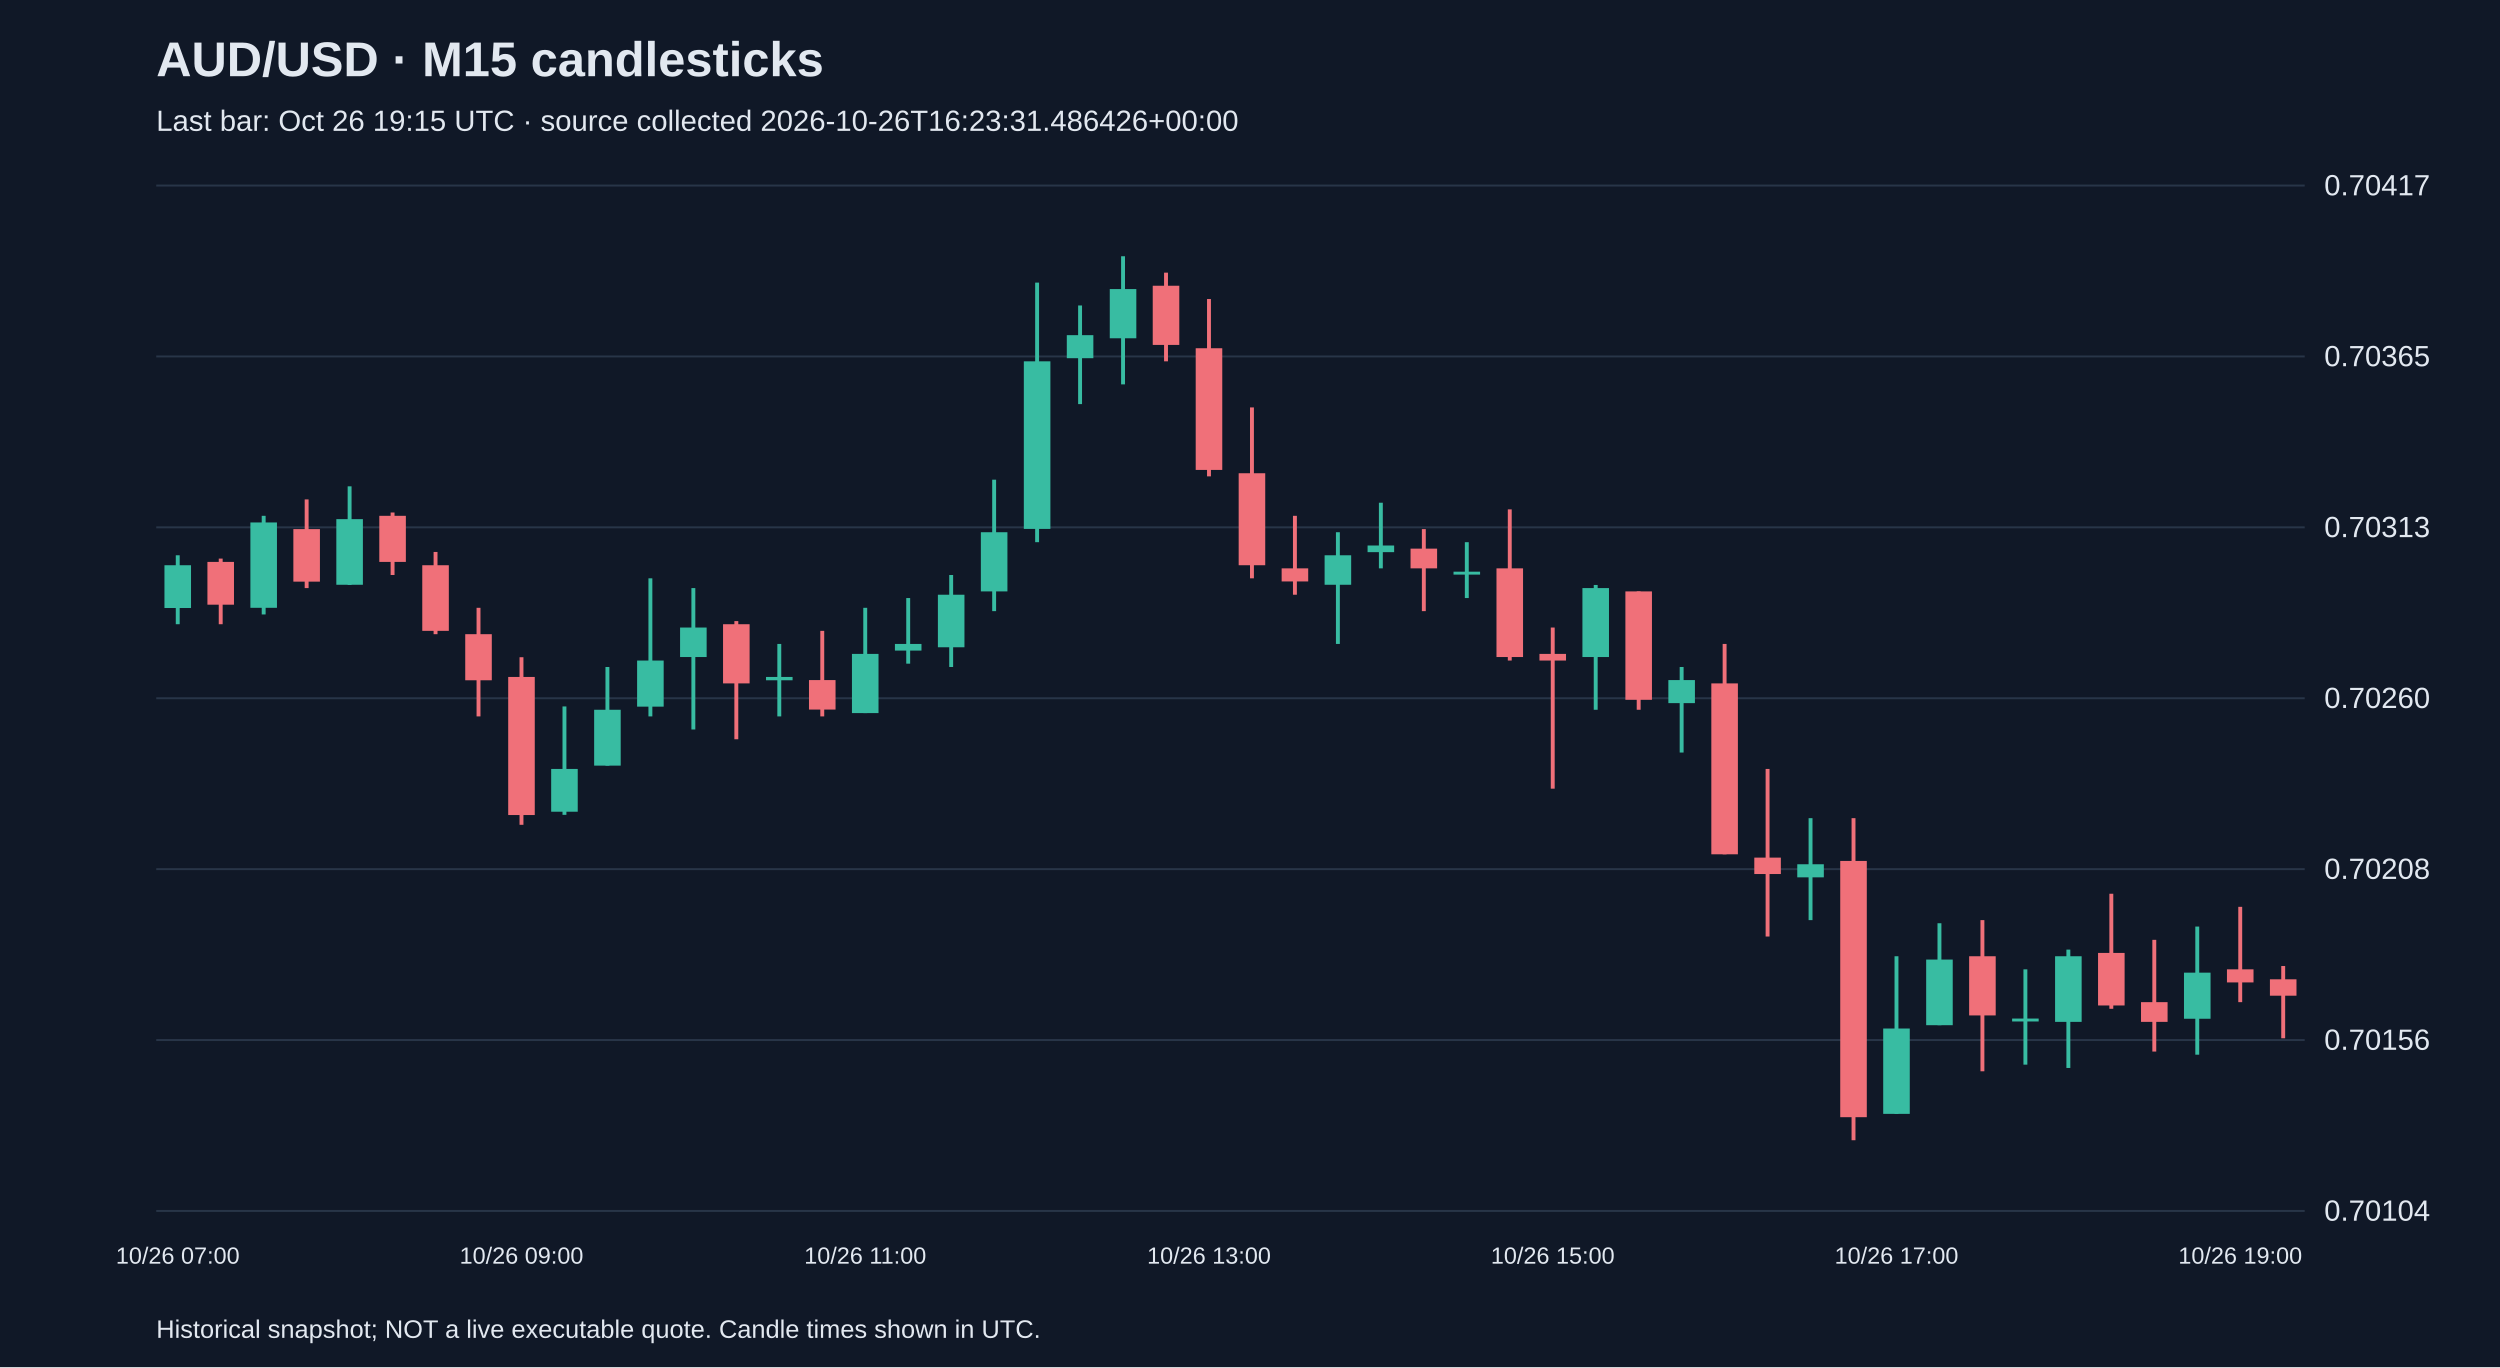
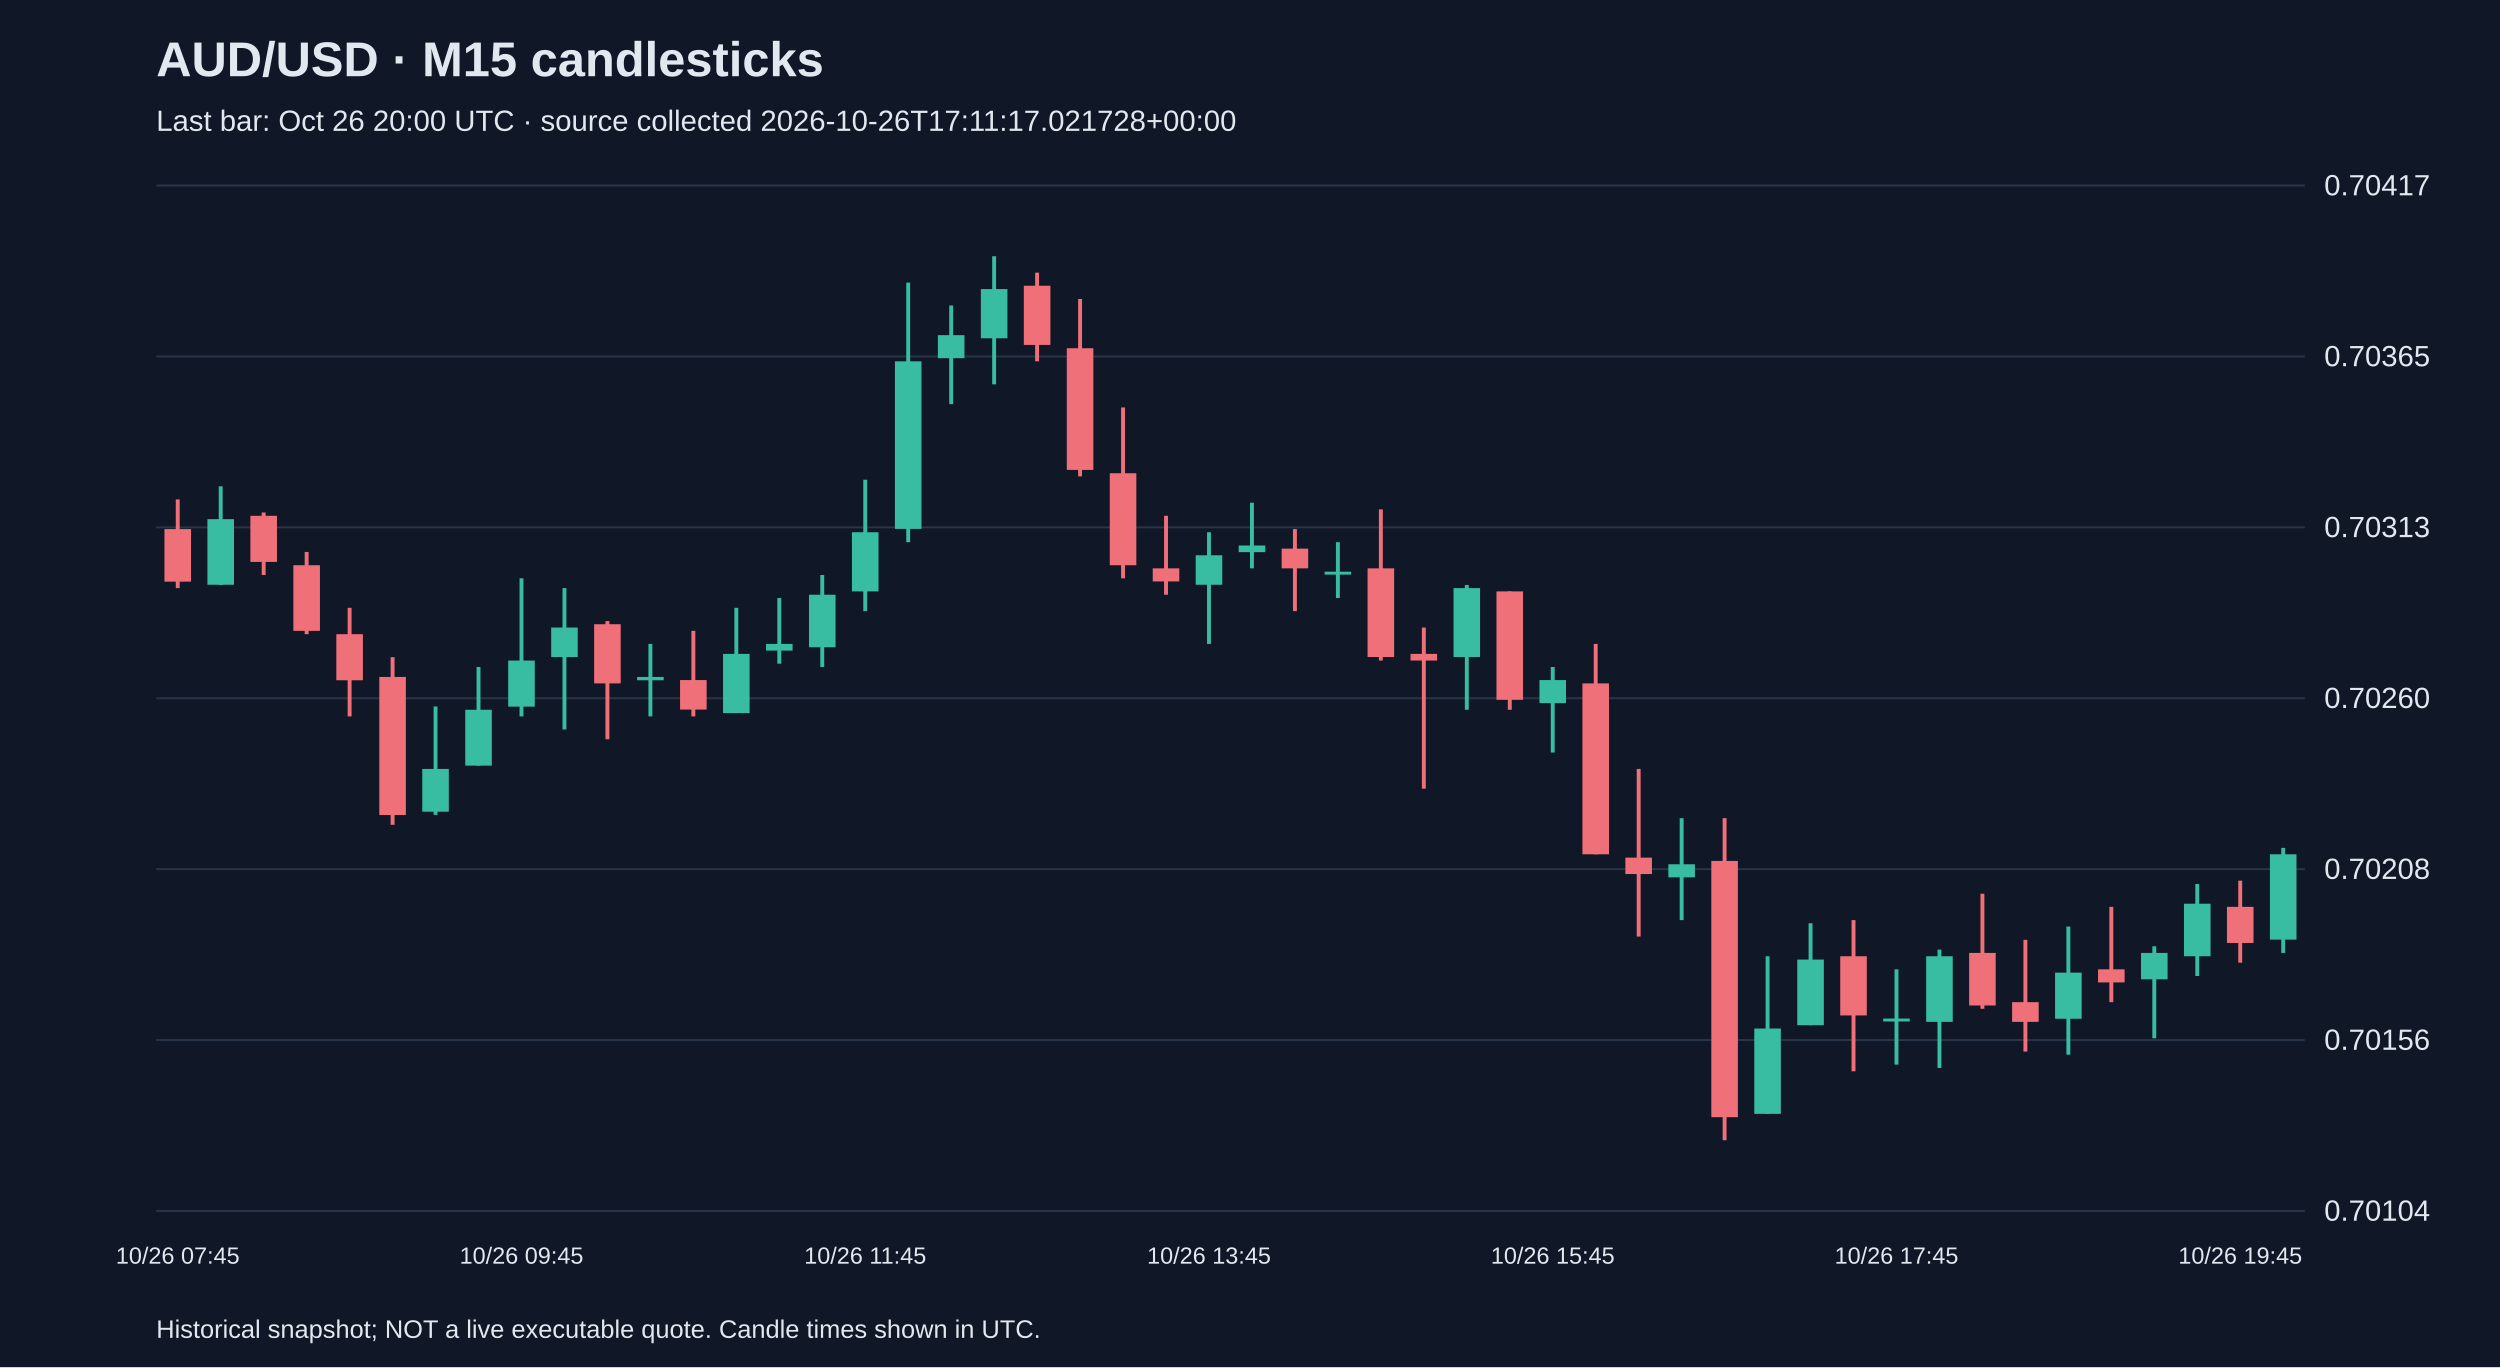
<svg xmlns="http://www.w3.org/2000/svg" viewBox="0 0 1280 700">
  <rect width="100%" height="100%" fill="#101827" />
  <style>text{font-family:Arial,sans-serif;fill:#e2e8f0}</style>
  <text x="80" y="39" font-size="25" font-weight="bold">AUD/USD · M15 candlesticks</text>
-   <text x="80" y="67" font-size="15" fill="#a6b1c5">Last bar: Oct 26 19:15 UTC · source collected 2026-10-26T16:23:31.486426+00:00</text>
+   <text x="80" y="67" font-size="15" fill="#a6b1c5">Last bar: Oct 26 20:00 UTC · source collected 2026-10-26T17:11:17.021728+00:00</text>
  <line x1="80" y1="620.0" x2="1180" y2="620.0" stroke="#283548" />
  <text x="1190" y="625.0" font-size="15">0.70104</text>
  <line x1="80" y1="532.5" x2="1180" y2="532.5" stroke="#283548" />
  <text x="1190" y="537.5" font-size="15">0.70156</text>
  <line x1="80" y1="445.0" x2="1180" y2="445.0" stroke="#283548" />
  <text x="1190" y="450.0" font-size="15">0.70208</text>
  <line x1="80" y1="357.5" x2="1180" y2="357.5" stroke="#283548" />
  <text x="1190" y="362.5" font-size="15">0.70260</text>
  <line x1="80" y1="270.0" x2="1180" y2="270.0" stroke="#283548" />
  <text x="1190" y="275.0" font-size="15">0.70313</text>
  <line x1="80" y1="182.5" x2="1180" y2="182.5" stroke="#283548" />
  <text x="1190" y="187.5" font-size="15">0.70365</text>
  <line x1="80" y1="95.0" x2="1180" y2="95.0" stroke="#283548" />
  <text x="1190" y="100.0" font-size="15">0.70417</text>
-   <line x1="91.0" y1="284.3" x2="91.0" y2="319.6" stroke="#38bca2" stroke-width="2" />
-   <rect x="84.2" y="289.4" width="13.6" height="21.9" fill="#38bca2" />
-   <text x="91.0" y="647" text-anchor="middle" font-size="12">10/26 07:00</text>
-   <line x1="113.0" y1="286.0" x2="113.0" y2="319.6" stroke="#f07079" stroke-width="2" />
-   <rect x="106.2" y="287.7" width="13.6" height="21.9" fill="#f07079" />
-   <line x1="135.0" y1="264.1" x2="135.0" y2="314.6" stroke="#38bca2" stroke-width="2" />
-   <rect x="128.2" y="267.5" width="13.6" height="43.7" fill="#38bca2" />
-   <line x1="157.0" y1="255.7" x2="157.0" y2="301.1" stroke="#f07079" stroke-width="2" />
-   <rect x="150.2" y="270.9" width="13.6" height="26.9" fill="#f07079" />
-   <line x1="179.0" y1="249.0" x2="179.0" y2="299.5" stroke="#38bca2" stroke-width="2" />
-   <rect x="172.2" y="265.8" width="13.6" height="33.6" fill="#38bca2" />
-   <line x1="201.0" y1="262.4" x2="201.0" y2="294.4" stroke="#f07079" stroke-width="2" />
-   <rect x="194.2" y="264.1" width="13.6" height="23.6" fill="#f07079" />
-   <line x1="223.0" y1="282.6" x2="223.0" y2="324.7" stroke="#f07079" stroke-width="2" />
-   <rect x="216.2" y="289.4" width="13.6" height="33.6" fill="#f07079" />
-   <line x1="245.0" y1="311.2" x2="245.0" y2="366.8" stroke="#f07079" stroke-width="2" />
-   <rect x="238.2" y="324.7" width="13.6" height="23.6" fill="#f07079" />
-   <line x1="267.0" y1="336.5" x2="267.0" y2="422.3" stroke="#f07079" stroke-width="2" />
-   <rect x="260.2" y="346.6" width="13.6" height="70.7" fill="#f07079" />
-   <text x="267.0" y="647" text-anchor="middle" font-size="12">10/26 09:00</text>
-   <line x1="289.0" y1="361.7" x2="289.0" y2="417.2" stroke="#38bca2" stroke-width="2" />
-   <rect x="282.2" y="393.7" width="13.6" height="21.9" fill="#38bca2" />
-   <line x1="311.0" y1="341.5" x2="311.0" y2="392.0" stroke="#38bca2" stroke-width="2" />
-   <rect x="304.2" y="363.4" width="13.6" height="28.6" fill="#38bca2" />
-   <line x1="333.0" y1="296.1" x2="333.0" y2="366.8" stroke="#38bca2" stroke-width="2" />
-   <rect x="326.2" y="338.2" width="13.6" height="23.6" fill="#38bca2" />
-   <line x1="355.0" y1="301.1" x2="355.0" y2="373.5" stroke="#38bca2" stroke-width="2" />
-   <rect x="348.2" y="321.3" width="13.6" height="15.1" fill="#38bca2" />
-   <line x1="377.0" y1="318.0" x2="377.0" y2="378.5" stroke="#f07079" stroke-width="2" />
-   <rect x="370.2" y="319.6" width="13.6" height="30.3" fill="#f07079" />
-   <line x1="399.0" y1="329.7" x2="399.0" y2="366.8" stroke="#38bca2" stroke-width="2" />
-   <rect x="392.2" y="346.6" width="13.6" height="1.7" fill="#38bca2" />
-   <line x1="421.0" y1="323.0" x2="421.0" y2="366.8" stroke="#f07079" stroke-width="2" />
-   <rect x="414.2" y="348.2" width="13.6" height="15.1" fill="#f07079" />
-   <line x1="443.0" y1="311.2" x2="443.0" y2="365.1" stroke="#38bca2" stroke-width="2" />
-   <rect x="436.2" y="334.8" width="13.6" height="30.3" fill="#38bca2" />
-   <text x="443.0" y="647" text-anchor="middle" font-size="12">10/26 11:00</text>
-   <line x1="465.0" y1="306.2" x2="465.0" y2="339.8" stroke="#38bca2" stroke-width="2" />
-   <rect x="458.2" y="329.7" width="13.6" height="3.4" fill="#38bca2" />
-   <line x1="487.0" y1="294.4" x2="487.0" y2="341.5" stroke="#38bca2" stroke-width="2" />
-   <rect x="480.2" y="304.5" width="13.6" height="26.9" fill="#38bca2" />
-   <line x1="509.0" y1="245.6" x2="509.0" y2="312.9" stroke="#38bca2" stroke-width="2" />
-   <rect x="502.2" y="272.5" width="13.6" height="30.3" fill="#38bca2" />
-   <line x1="531.0" y1="144.7" x2="531.0" y2="277.6" stroke="#38bca2" stroke-width="2" />
-   <rect x="524.2" y="185.0" width="13.6" height="85.8" fill="#38bca2" />
-   <line x1="553.0" y1="156.4" x2="553.0" y2="206.9" stroke="#38bca2" stroke-width="2" />
-   <rect x="546.2" y="171.6" width="13.6" height="11.8" fill="#38bca2" />
-   <line x1="575.0" y1="131.2" x2="575.0" y2="196.8" stroke="#38bca2" stroke-width="2" />
-   <rect x="568.2" y="148.0" width="13.6" height="25.2" fill="#38bca2" />
-   <line x1="597.0" y1="139.6" x2="597.0" y2="185.0" stroke="#f07079" stroke-width="2" />
-   <rect x="590.2" y="146.3" width="13.6" height="30.3" fill="#f07079" />
-   <line x1="619.0" y1="153.1" x2="619.0" y2="243.9" stroke="#f07079" stroke-width="2" />
-   <rect x="612.2" y="178.3" width="13.6" height="62.3" fill="#f07079" />
-   <text x="619.0" y="647" text-anchor="middle" font-size="12">10/26 13:00</text>
-   <line x1="641.0" y1="208.6" x2="641.0" y2="296.1" stroke="#f07079" stroke-width="2" />
-   <rect x="634.2" y="242.3" width="13.6" height="47.1" fill="#f07079" />
-   <line x1="663.0" y1="264.1" x2="663.0" y2="304.5" stroke="#f07079" stroke-width="2" />
-   <rect x="656.2" y="291.0" width="13.6" height="6.7" fill="#f07079" />
-   <line x1="685.0" y1="272.5" x2="685.0" y2="329.7" stroke="#38bca2" stroke-width="2" />
-   <rect x="678.2" y="284.3" width="13.6" height="15.1" fill="#38bca2" />
-   <line x1="707.0" y1="257.4" x2="707.0" y2="291.0" stroke="#38bca2" stroke-width="2" />
-   <rect x="700.2" y="279.3" width="13.6" height="3.4" fill="#38bca2" />
-   <line x1="729.0" y1="270.9" x2="729.0" y2="312.9" stroke="#f07079" stroke-width="2" />
-   <rect x="722.2" y="280.9" width="13.6" height="10.1" fill="#f07079" />
-   <line x1="751.0" y1="277.6" x2="751.0" y2="306.2" stroke="#38bca2" stroke-width="2" />
-   <rect x="744.2" y="292.7" width="13.6" height="1.5" fill="#38bca2" />
-   <line x1="773.0" y1="260.8" x2="773.0" y2="338.2" stroke="#f07079" stroke-width="2" />
-   <rect x="766.2" y="291.0" width="13.6" height="45.4" fill="#f07079" />
-   <line x1="795.0" y1="321.3" x2="795.0" y2="403.8" stroke="#f07079" stroke-width="2" />
-   <rect x="788.2" y="334.8" width="13.6" height="3.4" fill="#f07079" />
-   <text x="795.0" y="647" text-anchor="middle" font-size="12">10/26 15:00</text>
-   <line x1="817.0" y1="299.5" x2="817.0" y2="363.4" stroke="#38bca2" stroke-width="2" />
-   <rect x="810.2" y="301.1" width="13.6" height="35.3" fill="#38bca2" />
-   <line x1="839.0" y1="302.8" x2="839.0" y2="363.4" stroke="#f07079" stroke-width="2" />
-   <rect x="832.2" y="302.8" width="13.6" height="55.5" fill="#f07079" />
-   <line x1="861.0" y1="341.5" x2="861.0" y2="385.3" stroke="#38bca2" stroke-width="2" />
-   <rect x="854.2" y="348.2" width="13.6" height="11.8" fill="#38bca2" />
-   <line x1="883.0" y1="329.7" x2="883.0" y2="437.4" stroke="#f07079" stroke-width="2" />
-   <rect x="876.2" y="349.9" width="13.6" height="87.5" fill="#f07079" />
-   <line x1="905.0" y1="393.7" x2="905.0" y2="479.5" stroke="#f07079" stroke-width="2" />
-   <rect x="898.2" y="439.1" width="13.6" height="8.4" fill="#f07079" />
-   <line x1="927.0" y1="418.9" x2="927.0" y2="471.1" stroke="#38bca2" stroke-width="2" />
-   <rect x="920.2" y="442.5" width="13.6" height="6.7" fill="#38bca2" />
-   <line x1="949.0" y1="418.9" x2="949.0" y2="583.8" stroke="#f07079" stroke-width="2" />
-   <rect x="942.2" y="440.8" width="13.6" height="131.2" fill="#f07079" />
-   <line x1="971.0" y1="489.6" x2="971.0" y2="570.3" stroke="#38bca2" stroke-width="2" />
-   <rect x="964.2" y="526.6" width="13.6" height="43.7" fill="#38bca2" />
-   <text x="971.0" y="647" text-anchor="middle" font-size="12">10/26 17:00</text>
-   <line x1="993.0" y1="472.7" x2="993.0" y2="524.9" stroke="#38bca2" stroke-width="2" />
-   <rect x="986.2" y="491.3" width="13.6" height="33.6" fill="#38bca2" />
-   <line x1="1015.0" y1="471.1" x2="1015.0" y2="548.5" stroke="#f07079" stroke-width="2" />
-   <rect x="1008.2" y="489.6" width="13.6" height="30.3" fill="#f07079" />
-   <line x1="1037.0" y1="496.3" x2="1037.0" y2="545.1" stroke="#38bca2" stroke-width="2" />
-   <rect x="1030.2" y="521.5" width="13.6" height="1.5" fill="#38bca2" />
-   <line x1="1059.0" y1="486.2" x2="1059.0" y2="546.8" stroke="#38bca2" stroke-width="2" />
-   <rect x="1052.2" y="489.6" width="13.6" height="33.6" fill="#38bca2" />
-   <line x1="1081.0" y1="457.6" x2="1081.0" y2="516.5" stroke="#f07079" stroke-width="2" />
-   <rect x="1074.2" y="487.9" width="13.6" height="26.9" fill="#f07079" />
-   <line x1="1103.0" y1="481.2" x2="1103.0" y2="538.4" stroke="#f07079" stroke-width="2" />
-   <rect x="1096.2" y="513.1" width="13.6" height="10.1" fill="#f07079" />
-   <line x1="1125.0" y1="474.4" x2="1125.0" y2="540.0" stroke="#38bca2" stroke-width="2" />
-   <rect x="1118.2" y="498.0" width="13.6" height="23.6" fill="#38bca2" />
-   <line x1="1147.0" y1="464.3" x2="1147.0" y2="513.1" stroke="#f07079" stroke-width="2" />
-   <rect x="1140.2" y="496.3" width="13.6" height="6.7" fill="#f07079" />
-   <text x="1147.0" y="647" text-anchor="middle" font-size="12">10/26 19:00</text>
-   <line x1="1169.0" y1="494.6" x2="1169.0" y2="531.6" stroke="#f07079" stroke-width="2" />
-   <rect x="1162.2" y="501.4" width="13.6" height="8.4" fill="#f07079" />
+   <line x1="91.0" y1="255.7" x2="91.0" y2="301.1" stroke="#f07079" stroke-width="2" />
+   <rect x="84.2" y="270.9" width="13.6" height="26.9" fill="#f07079" />
+   <text x="91.0" y="647" text-anchor="middle" font-size="12">10/26 07:45</text>
+   <line x1="113.0" y1="249.0" x2="113.0" y2="299.5" stroke="#38bca2" stroke-width="2" />
+   <rect x="106.2" y="265.8" width="13.6" height="33.6" fill="#38bca2" />
+   <line x1="135.0" y1="262.4" x2="135.0" y2="294.4" stroke="#f07079" stroke-width="2" />
+   <rect x="128.2" y="264.1" width="13.6" height="23.6" fill="#f07079" />
+   <line x1="157.0" y1="282.6" x2="157.0" y2="324.7" stroke="#f07079" stroke-width="2" />
+   <rect x="150.2" y="289.4" width="13.6" height="33.6" fill="#f07079" />
+   <line x1="179.0" y1="311.2" x2="179.0" y2="366.8" stroke="#f07079" stroke-width="2" />
+   <rect x="172.2" y="324.7" width="13.6" height="23.6" fill="#f07079" />
+   <line x1="201.0" y1="336.5" x2="201.0" y2="422.3" stroke="#f07079" stroke-width="2" />
+   <rect x="194.2" y="346.6" width="13.6" height="70.7" fill="#f07079" />
+   <line x1="223.0" y1="361.7" x2="223.0" y2="417.2" stroke="#38bca2" stroke-width="2" />
+   <rect x="216.2" y="393.7" width="13.6" height="21.9" fill="#38bca2" />
+   <line x1="245.0" y1="341.5" x2="245.0" y2="392.0" stroke="#38bca2" stroke-width="2" />
+   <rect x="238.2" y="363.4" width="13.6" height="28.6" fill="#38bca2" />
+   <line x1="267.0" y1="296.1" x2="267.0" y2="366.8" stroke="#38bca2" stroke-width="2" />
+   <rect x="260.2" y="338.2" width="13.6" height="23.6" fill="#38bca2" />
+   <text x="267.0" y="647" text-anchor="middle" font-size="12">10/26 09:45</text>
+   <line x1="289.0" y1="301.1" x2="289.0" y2="373.5" stroke="#38bca2" stroke-width="2" />
+   <rect x="282.2" y="321.3" width="13.6" height="15.1" fill="#38bca2" />
+   <line x1="311.0" y1="318.0" x2="311.0" y2="378.5" stroke="#f07079" stroke-width="2" />
+   <rect x="304.2" y="319.6" width="13.6" height="30.3" fill="#f07079" />
+   <line x1="333.0" y1="329.7" x2="333.0" y2="366.8" stroke="#38bca2" stroke-width="2" />
+   <rect x="326.2" y="346.6" width="13.6" height="1.7" fill="#38bca2" />
+   <line x1="355.0" y1="323.0" x2="355.0" y2="366.8" stroke="#f07079" stroke-width="2" />
+   <rect x="348.2" y="348.2" width="13.6" height="15.1" fill="#f07079" />
+   <line x1="377.0" y1="311.2" x2="377.0" y2="365.1" stroke="#38bca2" stroke-width="2" />
+   <rect x="370.2" y="334.8" width="13.6" height="30.3" fill="#38bca2" />
+   <line x1="399.0" y1="306.2" x2="399.0" y2="339.8" stroke="#38bca2" stroke-width="2" />
+   <rect x="392.2" y="329.7" width="13.6" height="3.4" fill="#38bca2" />
+   <line x1="421.0" y1="294.4" x2="421.0" y2="341.5" stroke="#38bca2" stroke-width="2" />
+   <rect x="414.2" y="304.5" width="13.6" height="26.9" fill="#38bca2" />
+   <line x1="443.0" y1="245.6" x2="443.0" y2="312.9" stroke="#38bca2" stroke-width="2" />
+   <rect x="436.2" y="272.5" width="13.6" height="30.3" fill="#38bca2" />
+   <text x="443.0" y="647" text-anchor="middle" font-size="12">10/26 11:45</text>
+   <line x1="465.0" y1="144.7" x2="465.0" y2="277.6" stroke="#38bca2" stroke-width="2" />
+   <rect x="458.2" y="185.0" width="13.6" height="85.8" fill="#38bca2" />
+   <line x1="487.0" y1="156.4" x2="487.0" y2="206.9" stroke="#38bca2" stroke-width="2" />
+   <rect x="480.2" y="171.6" width="13.6" height="11.8" fill="#38bca2" />
+   <line x1="509.0" y1="131.2" x2="509.0" y2="196.8" stroke="#38bca2" stroke-width="2" />
+   <rect x="502.2" y="148.0" width="13.6" height="25.2" fill="#38bca2" />
+   <line x1="531.0" y1="139.6" x2="531.0" y2="185.0" stroke="#f07079" stroke-width="2" />
+   <rect x="524.2" y="146.3" width="13.6" height="30.3" fill="#f07079" />
+   <line x1="553.0" y1="153.1" x2="553.0" y2="243.9" stroke="#f07079" stroke-width="2" />
+   <rect x="546.2" y="178.3" width="13.6" height="62.3" fill="#f07079" />
+   <line x1="575.0" y1="208.6" x2="575.0" y2="296.1" stroke="#f07079" stroke-width="2" />
+   <rect x="568.2" y="242.3" width="13.6" height="47.1" fill="#f07079" />
+   <line x1="597.0" y1="264.1" x2="597.0" y2="304.5" stroke="#f07079" stroke-width="2" />
+   <rect x="590.2" y="291.0" width="13.6" height="6.7" fill="#f07079" />
+   <line x1="619.0" y1="272.5" x2="619.0" y2="329.7" stroke="#38bca2" stroke-width="2" />
+   <rect x="612.2" y="284.3" width="13.6" height="15.1" fill="#38bca2" />
+   <text x="619.0" y="647" text-anchor="middle" font-size="12">10/26 13:45</text>
+   <line x1="641.0" y1="257.4" x2="641.0" y2="291.0" stroke="#38bca2" stroke-width="2" />
+   <rect x="634.2" y="279.3" width="13.6" height="3.4" fill="#38bca2" />
+   <line x1="663.0" y1="270.9" x2="663.0" y2="312.9" stroke="#f07079" stroke-width="2" />
+   <rect x="656.2" y="280.9" width="13.6" height="10.1" fill="#f07079" />
+   <line x1="685.0" y1="277.6" x2="685.0" y2="306.2" stroke="#38bca2" stroke-width="2" />
+   <rect x="678.2" y="292.7" width="13.6" height="1.5" fill="#38bca2" />
+   <line x1="707.0" y1="260.8" x2="707.0" y2="338.2" stroke="#f07079" stroke-width="2" />
+   <rect x="700.2" y="291.0" width="13.6" height="45.4" fill="#f07079" />
+   <line x1="729.0" y1="321.3" x2="729.0" y2="403.8" stroke="#f07079" stroke-width="2" />
+   <rect x="722.2" y="334.8" width="13.6" height="3.4" fill="#f07079" />
+   <line x1="751.0" y1="299.5" x2="751.0" y2="363.4" stroke="#38bca2" stroke-width="2" />
+   <rect x="744.2" y="301.1" width="13.6" height="35.3" fill="#38bca2" />
+   <line x1="773.0" y1="302.8" x2="773.0" y2="363.4" stroke="#f07079" stroke-width="2" />
+   <rect x="766.2" y="302.8" width="13.6" height="55.5" fill="#f07079" />
+   <line x1="795.0" y1="341.5" x2="795.0" y2="385.3" stroke="#38bca2" stroke-width="2" />
+   <rect x="788.2" y="348.2" width="13.6" height="11.8" fill="#38bca2" />
+   <text x="795.0" y="647" text-anchor="middle" font-size="12">10/26 15:45</text>
+   <line x1="817.0" y1="329.7" x2="817.0" y2="437.4" stroke="#f07079" stroke-width="2" />
+   <rect x="810.2" y="349.9" width="13.6" height="87.5" fill="#f07079" />
+   <line x1="839.0" y1="393.7" x2="839.0" y2="479.5" stroke="#f07079" stroke-width="2" />
+   <rect x="832.2" y="439.1" width="13.6" height="8.4" fill="#f07079" />
+   <line x1="861.0" y1="418.9" x2="861.0" y2="471.1" stroke="#38bca2" stroke-width="2" />
+   <rect x="854.2" y="442.5" width="13.6" height="6.7" fill="#38bca2" />
+   <line x1="883.0" y1="418.9" x2="883.0" y2="583.8" stroke="#f07079" stroke-width="2" />
+   <rect x="876.2" y="440.8" width="13.6" height="131.2" fill="#f07079" />
+   <line x1="905.0" y1="489.6" x2="905.0" y2="570.3" stroke="#38bca2" stroke-width="2" />
+   <rect x="898.2" y="526.6" width="13.6" height="43.7" fill="#38bca2" />
+   <line x1="927.0" y1="472.7" x2="927.0" y2="524.9" stroke="#38bca2" stroke-width="2" />
+   <rect x="920.2" y="491.3" width="13.6" height="33.6" fill="#38bca2" />
+   <line x1="949.0" y1="471.1" x2="949.0" y2="548.5" stroke="#f07079" stroke-width="2" />
+   <rect x="942.2" y="489.6" width="13.6" height="30.3" fill="#f07079" />
+   <line x1="971.0" y1="496.3" x2="971.0" y2="545.1" stroke="#38bca2" stroke-width="2" />
+   <rect x="964.2" y="521.5" width="13.6" height="1.5" fill="#38bca2" />
+   <text x="971.0" y="647" text-anchor="middle" font-size="12">10/26 17:45</text>
+   <line x1="993.0" y1="486.2" x2="993.0" y2="546.8" stroke="#38bca2" stroke-width="2" />
+   <rect x="986.2" y="489.6" width="13.6" height="33.6" fill="#38bca2" />
+   <line x1="1015.0" y1="457.6" x2="1015.0" y2="516.5" stroke="#f07079" stroke-width="2" />
+   <rect x="1008.2" y="487.9" width="13.6" height="26.9" fill="#f07079" />
+   <line x1="1037.0" y1="481.2" x2="1037.0" y2="538.4" stroke="#f07079" stroke-width="2" />
+   <rect x="1030.2" y="513.1" width="13.6" height="10.1" fill="#f07079" />
+   <line x1="1059.0" y1="474.4" x2="1059.0" y2="540.0" stroke="#38bca2" stroke-width="2" />
+   <rect x="1052.2" y="498.0" width="13.6" height="23.6" fill="#38bca2" />
+   <line x1="1081.0" y1="464.3" x2="1081.0" y2="513.1" stroke="#f07079" stroke-width="2" />
+   <rect x="1074.2" y="496.3" width="13.6" height="6.7" fill="#f07079" />
+   <line x1="1103.0" y1="484.5" x2="1103.0" y2="531.6" stroke="#38bca2" stroke-width="2" />
+   <rect x="1096.2" y="487.9" width="13.6" height="13.5" fill="#38bca2" />
+   <line x1="1125.0" y1="452.6" x2="1125.0" y2="499.7" stroke="#38bca2" stroke-width="2" />
+   <rect x="1118.2" y="462.7" width="13.6" height="26.9" fill="#38bca2" />
+   <line x1="1147.0" y1="450.9" x2="1147.0" y2="492.9" stroke="#f07079" stroke-width="2" />
+   <rect x="1140.2" y="464.3" width="13.6" height="18.5" fill="#f07079" />
+   <text x="1147.0" y="647" text-anchor="middle" font-size="12">10/26 19:45</text>
+   <line x1="1169.0" y1="434.1" x2="1169.0" y2="487.9" stroke="#38bca2" stroke-width="2" />
+   <rect x="1162.2" y="437.4" width="13.6" height="43.7" fill="#38bca2" />
  <text x="80" y="685" font-size="13">Historical snapshot; NOT a live executable quote. Candle times shown in UTC.</text>
</svg>
